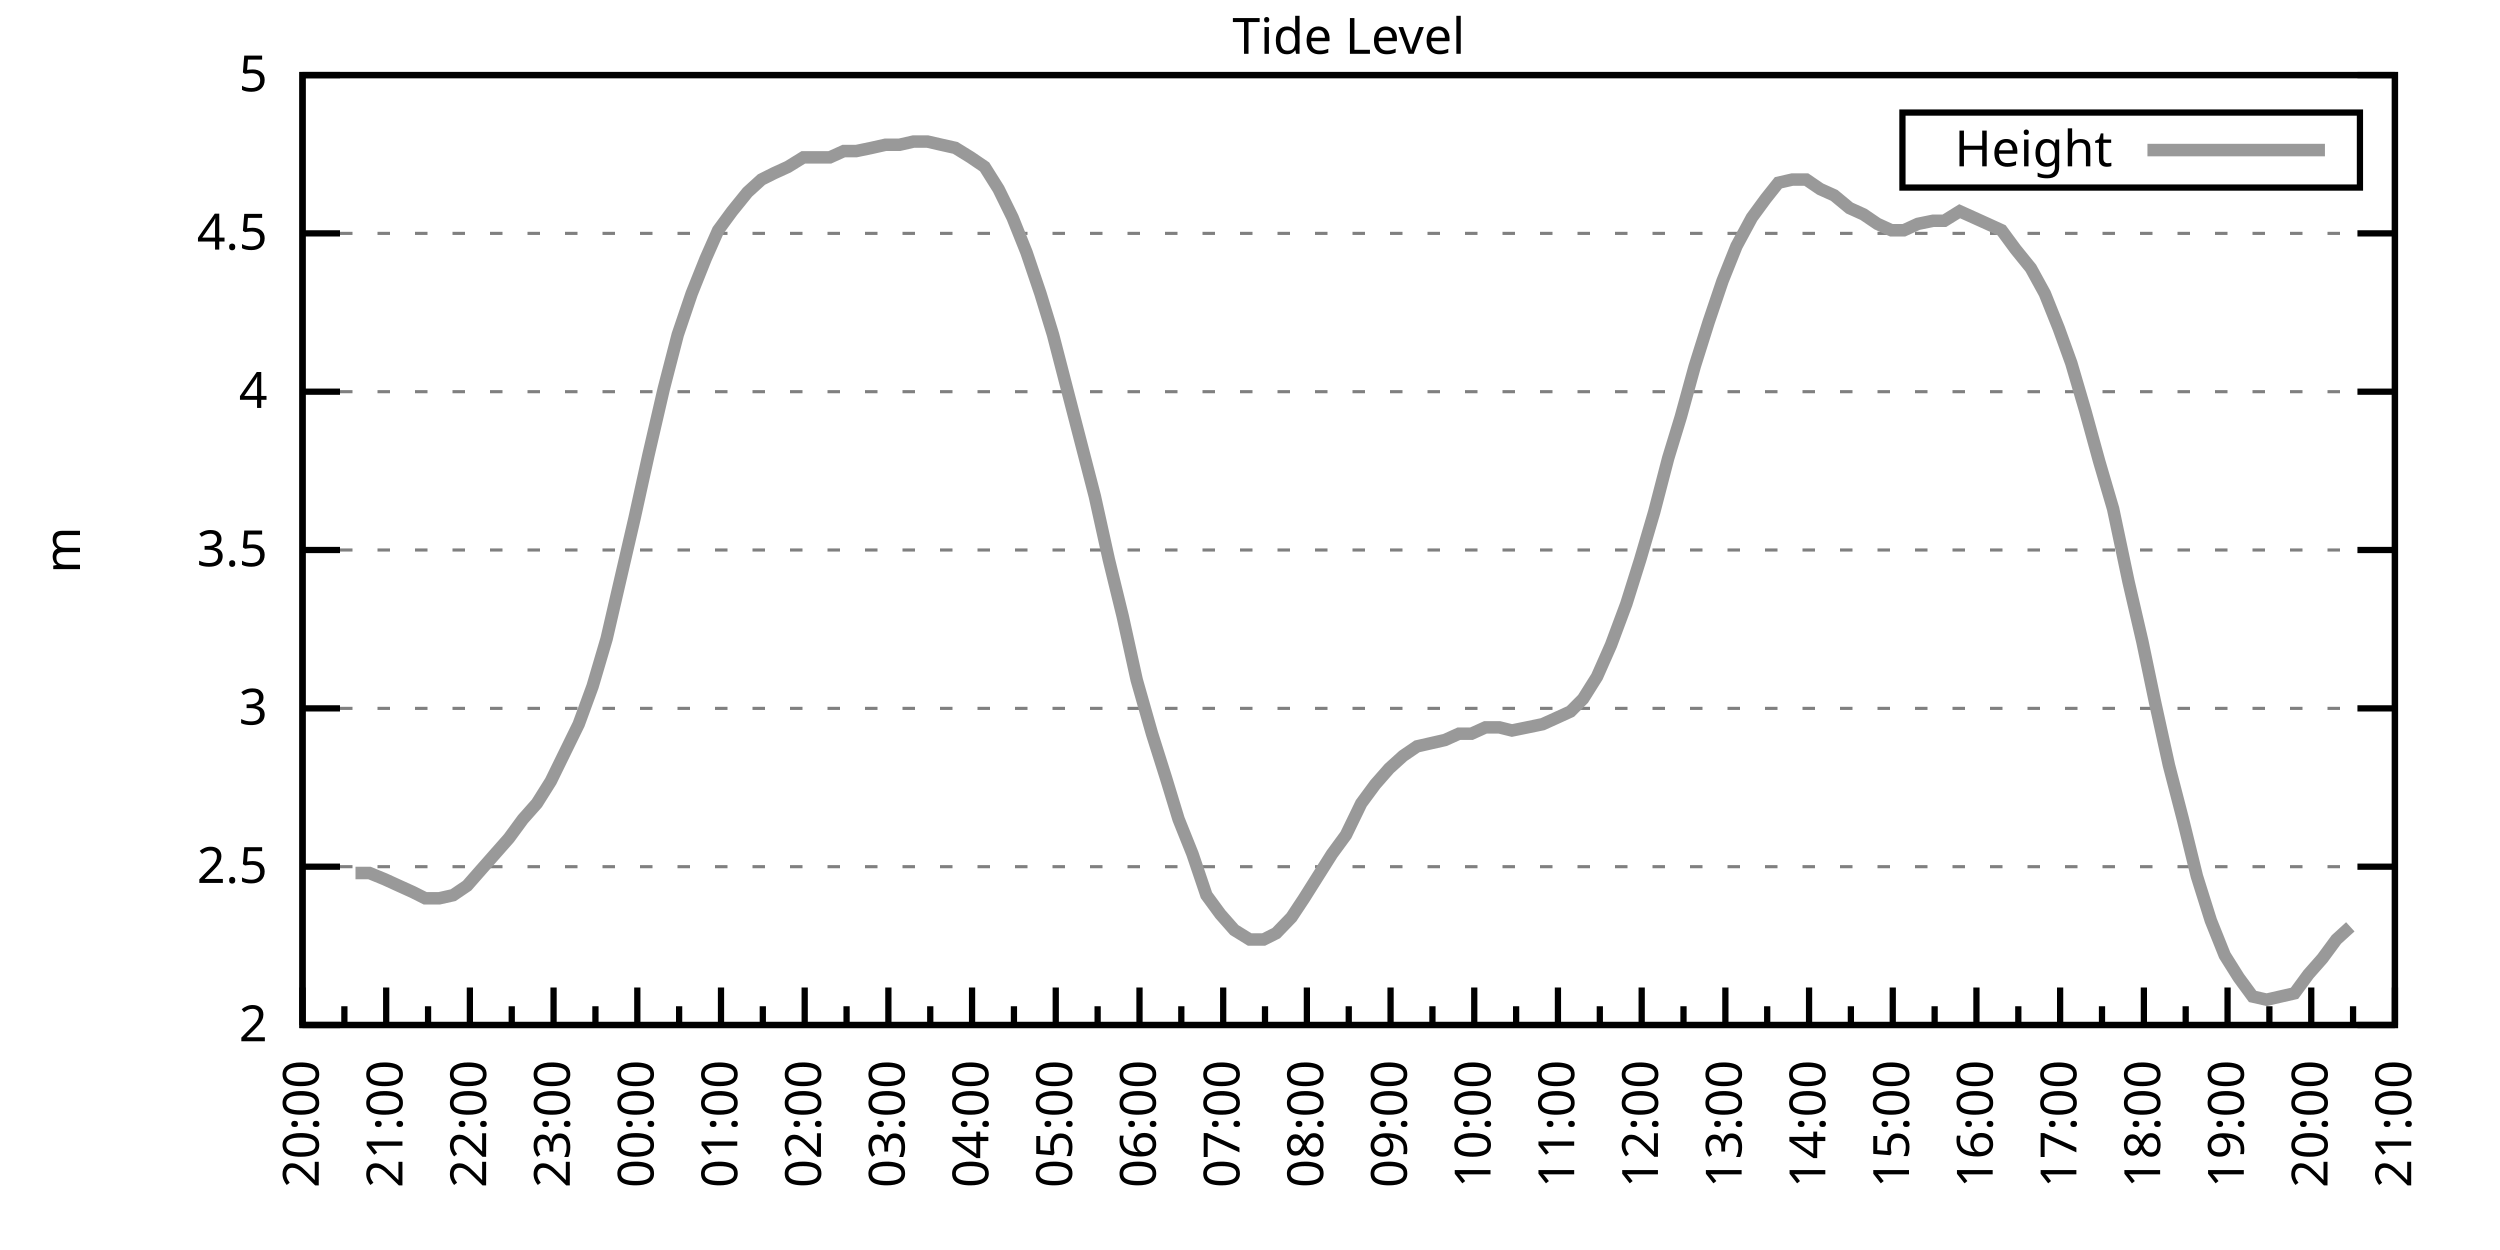
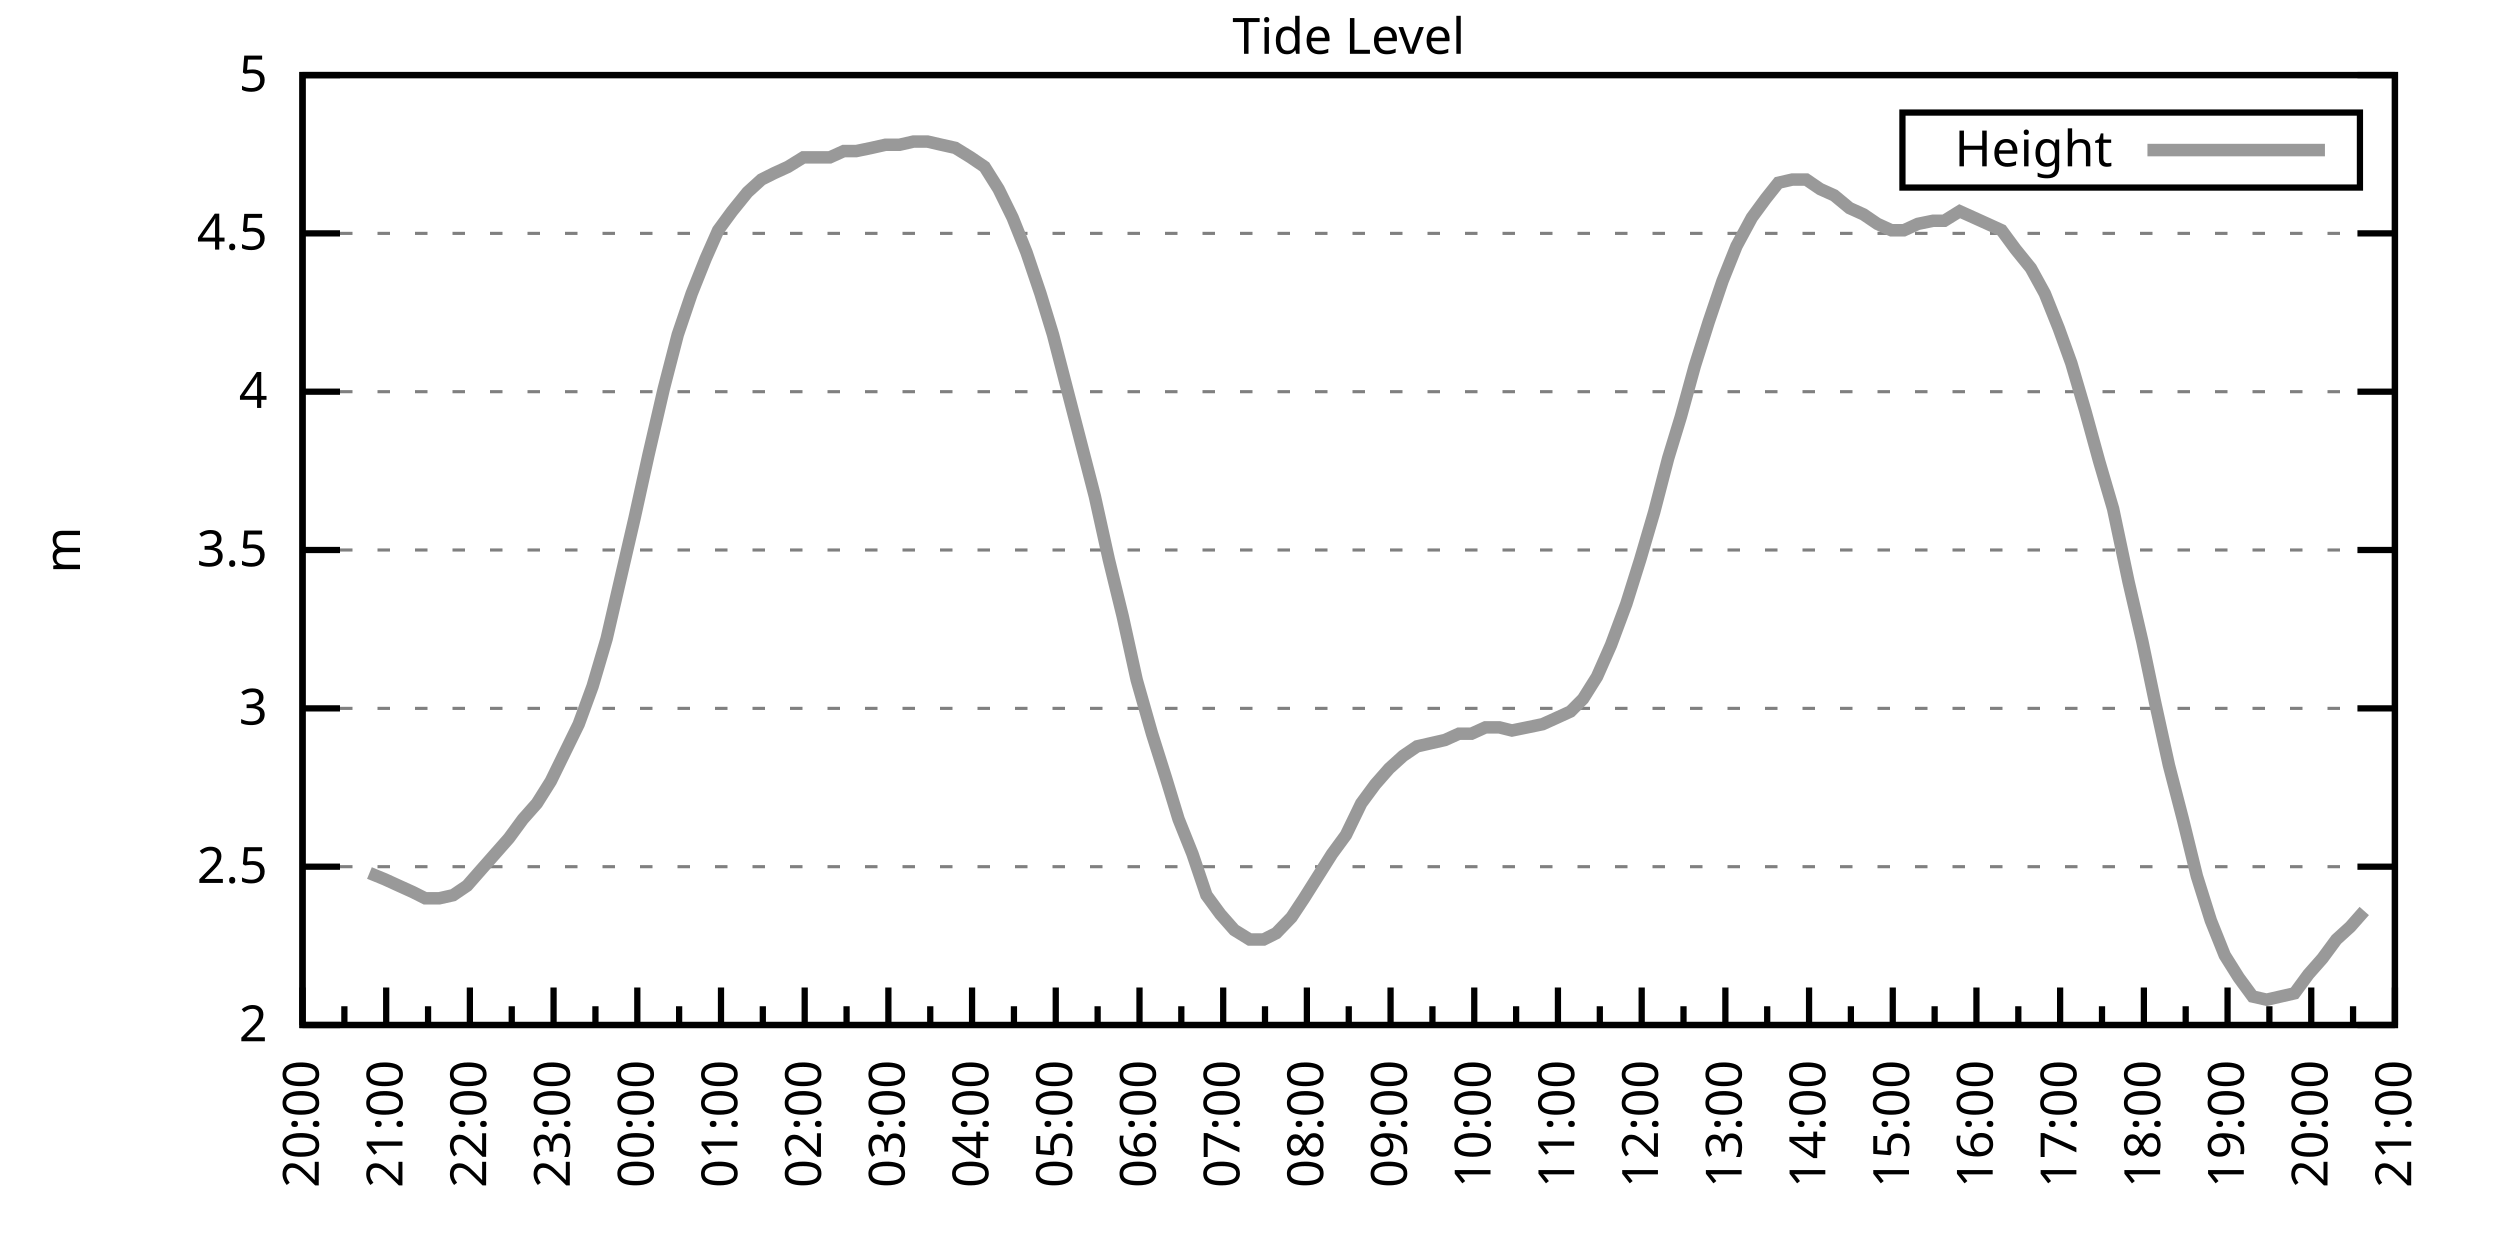
<svg xmlns="http://www.w3.org/2000/svg" xmlns:xlink="http://www.w3.org/1999/xlink" width="400" height="200" viewBox="0 0 400 200">
  <g id="gnuplot_canvas">
    <rect x="0" y="0" width="400" height="200" fill="none" />
    <defs>
      <circle id="gpDot" r="0.5" stroke-width="0.5" stroke="currentColor" />
      <path id="gpPt0" stroke-width="0.333" stroke="currentColor" d="M-1,0 h2 M0,-1 v2" />
      <path id="gpPt1" stroke-width="0.333" stroke="currentColor" d="M-1,-1 L1,1 M1,-1 L-1,1" />
      <path id="gpPt2" stroke-width="0.333" stroke="currentColor" d="M-1,0 L1,0 M0,-1 L0,1 M-1,-1 L1,1 M-1,1 L1,-1" />
      <rect id="gpPt3" stroke-width="0.333" stroke="currentColor" x="-1" y="-1" width="2" height="2" />
      <rect id="gpPt4" stroke-width="0.333" stroke="currentColor" fill="currentColor" x="-1" y="-1" width="2" height="2" />
      <circle id="gpPt5" stroke-width="0.333" stroke="currentColor" cx="0" cy="0" r="1" />
      <use xlink:href="#gpPt5" id="gpPt6" fill="currentColor" stroke="none" />
      <path id="gpPt7" stroke-width="0.333" stroke="currentColor" d="M0,-1.33 L-1.33,0.67 L1.33,0.67 z" />
      <use xlink:href="#gpPt7" id="gpPt8" fill="currentColor" stroke="none" />
      <use xlink:href="#gpPt7" id="gpPt9" stroke="currentColor" transform="rotate(180)" />
      <use xlink:href="#gpPt9" id="gpPt10" fill="currentColor" stroke="none" />
      <use xlink:href="#gpPt3" id="gpPt11" stroke="currentColor" transform="rotate(45)" />
      <use xlink:href="#gpPt11" id="gpPt12" fill="currentColor" stroke="none" />
      <path id="gpPt13" stroke-width="0.333" stroke="currentColor" d="M0,1.330 L1.265,0.411 L0.782,-1.067 L-0.782,-1.076 L-1.265,0.411 z" />
      <use xlink:href="#gpPt13" id="gpPt14" fill="currentColor" stroke="none" />
      <filter id="textbox" filterUnits="objectBoundingBox" x="0" y="0" height="1" width="1">
        <feFlood flood-color="white" flood-opacity="1" result="bgnd" />
        <feComposite in="SourceGraphic" in2="bgnd" operator="atop" />
      </filter>
      <filter id="greybox" filterUnits="objectBoundingBox" x="0" y="0" height="1" width="1">
        <feFlood flood-color="lightgrey" flood-opacity="1" result="grey" />
        <feComposite in="SourceGraphic" in2="grey" operator="atop" />
      </filter>
    </defs>
    <g fill="none" color="white" stroke="currentColor" stroke-width="1.00" stroke-linecap="butt" stroke-linejoin="miter">
</g>
    <g fill="none" color="black" stroke="currentColor" stroke-width="1.00" stroke-linecap="butt" stroke-linejoin="miter">
      <g stroke="none" shape-rendering="crispEdges">
        <polygon fill="rgb(255, 255, 255)" points="48.40,164.00 383.18,164.00 383.18,12.02 48.40,12.02 " />
      </g>
    </g>
    <g fill="none" color="black" stroke="currentColor" stroke-width="1.00" stroke-linecap="butt" stroke-linejoin="miter">
</g>
    <g fill="none" color="black" stroke="black" stroke-width="0.50" stroke-linecap="butt" stroke-linejoin="miter">
</g>
    <g fill="none" color="gray" stroke="currentColor" stroke-width="0.50" stroke-linecap="butt" stroke-linejoin="miter">
      <path stroke="gray" stroke-dasharray="2,4" class="gridline" d="M48.40,164.00 L383.19,164.00  " />
    </g>
    <g fill="none" color="gray" stroke="gray" stroke-width="1.00" stroke-linecap="butt" stroke-linejoin="miter">
</g>
    <g fill="none" color="black" stroke="currentColor" stroke-width="1.00" stroke-linecap="butt" stroke-linejoin="miter">
      <path stroke="black" d="M48.40,164.00 L54.40,164.00 M383.19,164.00 L377.19,164.00  " />
      <g transform="translate(42.80,166.60)" stroke="none" fill="black" font-family="Sans" font-size="8.00" text-anchor="end">
        <text>
          <tspan font-family="Sans"> 2</tspan>
        </text>
      </g>
    </g>
    <g fill="none" color="black" stroke="currentColor" stroke-width="1.00" stroke-linecap="butt" stroke-linejoin="miter">
</g>
    <g fill="none" color="black" stroke="black" stroke-width="0.50" stroke-linecap="butt" stroke-linejoin="miter">
</g>
    <g fill="none" color="gray" stroke="currentColor" stroke-width="0.50" stroke-linecap="butt" stroke-linejoin="miter">
      <path stroke="gray" stroke-dasharray="2,4" class="gridline" d="M48.40,138.67 L383.19,138.67  " />
    </g>
    <g fill="none" color="gray" stroke="gray" stroke-width="1.00" stroke-linecap="butt" stroke-linejoin="miter">
</g>
    <g fill="none" color="black" stroke="currentColor" stroke-width="1.00" stroke-linecap="butt" stroke-linejoin="miter">
      <path stroke="black" d="M48.40,138.67 L54.40,138.67 M383.19,138.67 L377.19,138.67  " />
      <g transform="translate(42.80,141.27)" stroke="none" fill="black" font-family="Sans" font-size="8.00" text-anchor="end">
        <text>
          <tspan font-family="Sans"> 2.5</tspan>
        </text>
      </g>
    </g>
    <g fill="none" color="black" stroke="currentColor" stroke-width="1.00" stroke-linecap="butt" stroke-linejoin="miter">
</g>
    <g fill="none" color="black" stroke="black" stroke-width="0.50" stroke-linecap="butt" stroke-linejoin="miter">
</g>
    <g fill="none" color="gray" stroke="currentColor" stroke-width="0.50" stroke-linecap="butt" stroke-linejoin="miter">
      <path stroke="gray" stroke-dasharray="2,4" class="gridline" d="M48.40,113.34 L383.19,113.34  " />
    </g>
    <g fill="none" color="gray" stroke="gray" stroke-width="1.00" stroke-linecap="butt" stroke-linejoin="miter">
</g>
    <g fill="none" color="black" stroke="currentColor" stroke-width="1.00" stroke-linecap="butt" stroke-linejoin="miter">
      <path stroke="black" d="M48.40,113.34 L54.40,113.34 M383.19,113.34 L377.19,113.34  " />
      <g transform="translate(42.80,115.94)" stroke="none" fill="black" font-family="Sans" font-size="8.00" text-anchor="end">
        <text>
          <tspan font-family="Sans"> 3</tspan>
        </text>
      </g>
    </g>
    <g fill="none" color="black" stroke="currentColor" stroke-width="1.00" stroke-linecap="butt" stroke-linejoin="miter">
</g>
    <g fill="none" color="black" stroke="black" stroke-width="0.50" stroke-linecap="butt" stroke-linejoin="miter">
</g>
    <g fill="none" color="gray" stroke="currentColor" stroke-width="0.50" stroke-linecap="butt" stroke-linejoin="miter">
      <path stroke="gray" stroke-dasharray="2,4" class="gridline" d="M48.40,88.00 L383.19,88.00  " />
    </g>
    <g fill="none" color="gray" stroke="gray" stroke-width="1.00" stroke-linecap="butt" stroke-linejoin="miter">
</g>
    <g fill="none" color="black" stroke="currentColor" stroke-width="1.00" stroke-linecap="butt" stroke-linejoin="miter">
      <path stroke="black" d="M48.40,88.00 L54.40,88.00 M383.19,88.00 L377.19,88.00  " />
      <g transform="translate(42.80,90.60)" stroke="none" fill="black" font-family="Sans" font-size="8.00" text-anchor="end">
        <text>
          <tspan font-family="Sans"> 3.5</tspan>
        </text>
      </g>
    </g>
    <g fill="none" color="black" stroke="currentColor" stroke-width="1.00" stroke-linecap="butt" stroke-linejoin="miter">
</g>
    <g fill="none" color="black" stroke="black" stroke-width="0.50" stroke-linecap="butt" stroke-linejoin="miter">
</g>
    <g fill="none" color="gray" stroke="currentColor" stroke-width="0.50" stroke-linecap="butt" stroke-linejoin="miter">
      <path stroke="gray" stroke-dasharray="2,4" class="gridline" d="M48.40,62.67 L383.19,62.67  " />
    </g>
    <g fill="none" color="gray" stroke="gray" stroke-width="1.00" stroke-linecap="butt" stroke-linejoin="miter">
</g>
    <g fill="none" color="black" stroke="currentColor" stroke-width="1.00" stroke-linecap="butt" stroke-linejoin="miter">
      <path stroke="black" d="M48.40,62.67 L54.40,62.67 M383.19,62.67 L377.19,62.67  " />
      <g transform="translate(42.80,65.27)" stroke="none" fill="black" font-family="Sans" font-size="8.00" text-anchor="end">
        <text>
          <tspan font-family="Sans"> 4</tspan>
        </text>
      </g>
    </g>
    <g fill="none" color="black" stroke="currentColor" stroke-width="1.00" stroke-linecap="butt" stroke-linejoin="miter">
</g>
    <g fill="none" color="black" stroke="black" stroke-width="0.50" stroke-linecap="butt" stroke-linejoin="miter">
</g>
    <g fill="none" color="gray" stroke="currentColor" stroke-width="0.50" stroke-linecap="butt" stroke-linejoin="miter">
      <path stroke="gray" stroke-dasharray="2,4" class="gridline" d="M48.40,37.34 L383.19,37.34  " />
    </g>
    <g fill="none" color="gray" stroke="gray" stroke-width="1.00" stroke-linecap="butt" stroke-linejoin="miter">
</g>
    <g fill="none" color="black" stroke="currentColor" stroke-width="1.00" stroke-linecap="butt" stroke-linejoin="miter">
      <path stroke="black" d="M48.40,37.34 L54.40,37.34 M383.19,37.34 L377.19,37.34  " />
      <g transform="translate(42.80,39.94)" stroke="none" fill="black" font-family="Sans" font-size="8.00" text-anchor="end">
        <text>
          <tspan font-family="Sans"> 4.5</tspan>
        </text>
      </g>
    </g>
    <g fill="none" color="black" stroke="currentColor" stroke-width="1.00" stroke-linecap="butt" stroke-linejoin="miter">
</g>
    <g fill="none" color="black" stroke="black" stroke-width="0.50" stroke-linecap="butt" stroke-linejoin="miter">
</g>
    <g fill="none" color="gray" stroke="currentColor" stroke-width="0.50" stroke-linecap="butt" stroke-linejoin="miter">
      <path stroke="gray" stroke-dasharray="2,4" class="gridline" d="M48.40,12.01 L383.19,12.01  " />
    </g>
    <g fill="none" color="gray" stroke="gray" stroke-width="1.00" stroke-linecap="butt" stroke-linejoin="miter">
</g>
    <g fill="none" color="black" stroke="currentColor" stroke-width="1.00" stroke-linecap="butt" stroke-linejoin="miter">
      <path stroke="black" d="M48.40,12.01 L54.40,12.01 M383.19,12.01 L377.19,12.01  " />
      <g transform="translate(42.80,14.61)" stroke="none" fill="black" font-family="Sans" font-size="8.00" text-anchor="end">
        <text>
          <tspan font-family="Sans"> 5</tspan>
        </text>
      </g>
    </g>
    <g fill="none" color="black" stroke="currentColor" stroke-width="1.00" stroke-linecap="butt" stroke-linejoin="miter">
      <path stroke="black" d="M48.40,164.00 L48.40,158.00  " />
      <g transform="translate(51.00,169.60) rotate(270)" stroke="none" fill="black" font-family="Sans" font-size="8.00" text-anchor="end">
        <text>
          <tspan font-family="Sans">20:00</tspan>
        </text>
      </g>
    </g>
    <g fill="none" color="black" stroke="currentColor" stroke-width="1.00" stroke-linecap="butt" stroke-linejoin="miter">
      <path stroke="black" d="M55.10,164.00 L55.10,161.00 M61.79,164.00 L61.79,158.00  " />
      <g transform="translate(64.39,169.60) rotate(270)" stroke="none" fill="black" font-family="Sans" font-size="8.00" text-anchor="end">
        <text>
          <tspan font-family="Sans">21:00</tspan>
        </text>
      </g>
    </g>
    <g fill="none" color="black" stroke="currentColor" stroke-width="1.00" stroke-linecap="butt" stroke-linejoin="miter">
      <path stroke="black" d="M68.49,164.00 L68.49,161.00 M75.18,164.00 L75.18,158.00  " />
      <g transform="translate(77.78,169.60) rotate(270)" stroke="none" fill="black" font-family="Sans" font-size="8.00" text-anchor="end">
        <text>
          <tspan font-family="Sans">22:00</tspan>
        </text>
      </g>
    </g>
    <g fill="none" color="black" stroke="currentColor" stroke-width="1.00" stroke-linecap="butt" stroke-linejoin="miter">
      <path stroke="black" d="M81.88,164.00 L81.88,161.00 M88.57,164.00 L88.57,158.00  " />
      <g transform="translate(91.17,169.60) rotate(270)" stroke="none" fill="black" font-family="Sans" font-size="8.00" text-anchor="end">
        <text>
          <tspan font-family="Sans">23:00</tspan>
        </text>
      </g>
    </g>
    <g fill="none" color="black" stroke="currentColor" stroke-width="1.00" stroke-linecap="butt" stroke-linejoin="miter">
      <path stroke="black" d="M95.27,164.00 L95.27,161.00 M101.97,164.00 L101.97,158.00  " />
      <g transform="translate(104.57,169.60) rotate(270)" stroke="none" fill="black" font-family="Sans" font-size="8.00" text-anchor="end">
        <text>
          <tspan font-family="Sans">00:00</tspan>
        </text>
      </g>
    </g>
    <g fill="none" color="black" stroke="currentColor" stroke-width="1.00" stroke-linecap="butt" stroke-linejoin="miter">
      <path stroke="black" d="M108.66,164.00 L108.66,161.00 M115.36,164.00 L115.36,158.00  " />
      <g transform="translate(117.96,169.60) rotate(270)" stroke="none" fill="black" font-family="Sans" font-size="8.00" text-anchor="end">
        <text>
          <tspan font-family="Sans">01:00</tspan>
        </text>
      </g>
    </g>
    <g fill="none" color="black" stroke="currentColor" stroke-width="1.00" stroke-linecap="butt" stroke-linejoin="miter">
      <path stroke="black" d="M122.05,164.00 L122.05,161.00 M128.75,164.00 L128.75,158.00  " />
      <g transform="translate(131.35,169.60) rotate(270)" stroke="none" fill="black" font-family="Sans" font-size="8.00" text-anchor="end">
        <text>
          <tspan font-family="Sans">02:00</tspan>
        </text>
      </g>
    </g>
    <g fill="none" color="black" stroke="currentColor" stroke-width="1.00" stroke-linecap="butt" stroke-linejoin="miter">
      <path stroke="black" d="M135.45,164.00 L135.45,161.00 M142.14,164.00 L142.14,158.00  " />
      <g transform="translate(144.74,169.60) rotate(270)" stroke="none" fill="black" font-family="Sans" font-size="8.00" text-anchor="end">
        <text>
          <tspan font-family="Sans">03:00</tspan>
        </text>
      </g>
    </g>
    <g fill="none" color="black" stroke="currentColor" stroke-width="1.00" stroke-linecap="butt" stroke-linejoin="miter">
      <path stroke="black" d="M148.84,164.00 L148.84,161.00 M155.53,164.00 L155.53,158.00  " />
      <g transform="translate(158.13,169.60) rotate(270)" stroke="none" fill="black" font-family="Sans" font-size="8.00" text-anchor="end">
        <text>
          <tspan font-family="Sans">04:00</tspan>
        </text>
      </g>
    </g>
    <g fill="none" color="black" stroke="currentColor" stroke-width="1.00" stroke-linecap="butt" stroke-linejoin="miter">
      <path stroke="black" d="M162.23,164.00 L162.23,161.00 M168.92,164.00 L168.92,158.00  " />
      <g transform="translate(171.52,169.60) rotate(270)" stroke="none" fill="black" font-family="Sans" font-size="8.00" text-anchor="end">
        <text>
          <tspan font-family="Sans">05:00</tspan>
        </text>
      </g>
    </g>
    <g fill="none" color="black" stroke="currentColor" stroke-width="1.00" stroke-linecap="butt" stroke-linejoin="miter">
      <path stroke="black" d="M175.62,164.00 L175.62,161.00 M182.32,164.00 L182.32,158.00  " />
      <g transform="translate(184.92,169.60) rotate(270)" stroke="none" fill="black" font-family="Sans" font-size="8.00" text-anchor="end">
        <text>
          <tspan font-family="Sans">06:00</tspan>
        </text>
      </g>
    </g>
    <g fill="none" color="black" stroke="currentColor" stroke-width="1.00" stroke-linecap="butt" stroke-linejoin="miter">
      <path stroke="black" d="M189.01,164.00 L189.01,161.00 M195.71,164.00 L195.71,158.00  " />
      <g transform="translate(198.31,169.60) rotate(270)" stroke="none" fill="black" font-family="Sans" font-size="8.00" text-anchor="end">
        <text>
          <tspan font-family="Sans">07:00</tspan>
        </text>
      </g>
    </g>
    <g fill="none" color="black" stroke="currentColor" stroke-width="1.00" stroke-linecap="butt" stroke-linejoin="miter">
      <path stroke="black" d="M202.40,164.00 L202.40,161.00 M209.10,164.00 L209.10,158.00  " />
      <g transform="translate(211.70,169.60) rotate(270)" stroke="none" fill="black" font-family="Sans" font-size="8.00" text-anchor="end">
        <text>
          <tspan font-family="Sans">08:00</tspan>
        </text>
      </g>
    </g>
    <g fill="none" color="black" stroke="currentColor" stroke-width="1.00" stroke-linecap="butt" stroke-linejoin="miter">
      <path stroke="black" d="M215.80,164.00 L215.80,161.00 M222.49,164.00 L222.49,158.00  " />
      <g transform="translate(225.09,169.60) rotate(270)" stroke="none" fill="black" font-family="Sans" font-size="8.00" text-anchor="end">
        <text>
          <tspan font-family="Sans">09:00</tspan>
        </text>
      </g>
    </g>
    <g fill="none" color="black" stroke="currentColor" stroke-width="1.00" stroke-linecap="butt" stroke-linejoin="miter">
      <path stroke="black" d="M229.19,164.00 L229.19,161.00 M235.88,164.00 L235.88,158.00  " />
      <g transform="translate(238.48,169.60) rotate(270)" stroke="none" fill="black" font-family="Sans" font-size="8.00" text-anchor="end">
        <text>
          <tspan font-family="Sans">10:00</tspan>
        </text>
      </g>
    </g>
    <g fill="none" color="black" stroke="currentColor" stroke-width="1.00" stroke-linecap="butt" stroke-linejoin="miter">
      <path stroke="black" d="M242.58,164.00 L242.58,161.00 M249.27,164.00 L249.27,158.00  " />
      <g transform="translate(251.87,169.60) rotate(270)" stroke="none" fill="black" font-family="Sans" font-size="8.00" text-anchor="end">
        <text>
          <tspan font-family="Sans">11:00</tspan>
        </text>
      </g>
    </g>
    <g fill="none" color="black" stroke="currentColor" stroke-width="1.00" stroke-linecap="butt" stroke-linejoin="miter">
      <path stroke="black" d="M255.97,164.00 L255.97,161.00 M262.67,164.00 L262.67,158.00  " />
      <g transform="translate(265.27,169.60) rotate(270)" stroke="none" fill="black" font-family="Sans" font-size="8.00" text-anchor="end">
        <text>
          <tspan font-family="Sans">12:00</tspan>
        </text>
      </g>
    </g>
    <g fill="none" color="black" stroke="currentColor" stroke-width="1.00" stroke-linecap="butt" stroke-linejoin="miter">
      <path stroke="black" d="M269.36,164.00 L269.36,161.00 M276.06,164.00 L276.06,158.00  " />
      <g transform="translate(278.66,169.60) rotate(270)" stroke="none" fill="black" font-family="Sans" font-size="8.00" text-anchor="end">
        <text>
          <tspan font-family="Sans">13:00</tspan>
        </text>
      </g>
    </g>
    <g fill="none" color="black" stroke="currentColor" stroke-width="1.00" stroke-linecap="butt" stroke-linejoin="miter">
      <path stroke="black" d="M282.75,164.00 L282.75,161.00 M289.45,164.00 L289.45,158.00  " />
      <g transform="translate(292.05,169.60) rotate(270)" stroke="none" fill="black" font-family="Sans" font-size="8.00" text-anchor="end">
        <text>
          <tspan font-family="Sans">14:00</tspan>
        </text>
      </g>
    </g>
    <g fill="none" color="black" stroke="currentColor" stroke-width="1.00" stroke-linecap="butt" stroke-linejoin="miter">
      <path stroke="black" d="M296.14,164.00 L296.14,161.00 M302.84,164.00 L302.84,158.00  " />
      <g transform="translate(305.44,169.60) rotate(270)" stroke="none" fill="black" font-family="Sans" font-size="8.00" text-anchor="end">
        <text>
          <tspan font-family="Sans">15:00</tspan>
        </text>
      </g>
    </g>
    <g fill="none" color="black" stroke="currentColor" stroke-width="1.00" stroke-linecap="butt" stroke-linejoin="miter">
      <path stroke="black" d="M309.54,164.00 L309.54,161.00 M316.23,164.00 L316.23,158.00  " />
      <g transform="translate(318.83,169.60) rotate(270)" stroke="none" fill="black" font-family="Sans" font-size="8.00" text-anchor="end">
        <text>
          <tspan font-family="Sans">16:00</tspan>
        </text>
      </g>
    </g>
    <g fill="none" color="black" stroke="currentColor" stroke-width="1.00" stroke-linecap="butt" stroke-linejoin="miter">
      <path stroke="black" d="M322.93,164.00 L322.93,161.00 M329.62,164.00 L329.62,158.00  " />
      <g transform="translate(332.22,169.60) rotate(270)" stroke="none" fill="black" font-family="Sans" font-size="8.00" text-anchor="end">
        <text>
          <tspan font-family="Sans">17:00</tspan>
        </text>
      </g>
    </g>
    <g fill="none" color="black" stroke="currentColor" stroke-width="1.00" stroke-linecap="butt" stroke-linejoin="miter">
      <path stroke="black" d="M336.32,164.00 L336.32,161.00 M343.02,164.00 L343.02,158.00  " />
      <g transform="translate(345.62,169.60) rotate(270)" stroke="none" fill="black" font-family="Sans" font-size="8.00" text-anchor="end">
        <text>
          <tspan font-family="Sans">18:00</tspan>
        </text>
      </g>
    </g>
    <g fill="none" color="black" stroke="currentColor" stroke-width="1.00" stroke-linecap="butt" stroke-linejoin="miter">
      <path stroke="black" d="M349.71,164.00 L349.71,161.00 M356.41,164.00 L356.41,158.00  " />
      <g transform="translate(359.01,169.60) rotate(270)" stroke="none" fill="black" font-family="Sans" font-size="8.00" text-anchor="end">
        <text>
          <tspan font-family="Sans">19:00</tspan>
        </text>
      </g>
    </g>
    <g fill="none" color="black" stroke="currentColor" stroke-width="1.00" stroke-linecap="butt" stroke-linejoin="miter">
      <path stroke="black" d="M363.10,164.00 L363.10,161.00 M369.80,164.00 L369.80,158.00  " />
      <g transform="translate(372.40,169.60) rotate(270)" stroke="none" fill="black" font-family="Sans" font-size="8.00" text-anchor="end">
        <text>
          <tspan font-family="Sans">20:00</tspan>
        </text>
      </g>
    </g>
    <g fill="none" color="black" stroke="currentColor" stroke-width="1.00" stroke-linecap="butt" stroke-linejoin="miter">
      <path stroke="black" d="M376.49,164.00 L376.49,161.00 M383.19,164.00 L383.19,158.00  " />
      <g transform="translate(385.79,169.60) rotate(270)" stroke="none" fill="black" font-family="Sans" font-size="8.00" text-anchor="end">
        <text>
          <tspan font-family="Sans">21:00</tspan>
        </text>
      </g>
    </g>
    <g fill="none" color="black" stroke="currentColor" stroke-width="1.00" stroke-linecap="butt" stroke-linejoin="miter">
</g>
    <g fill="none" color="black" stroke="currentColor" stroke-width="1.00" stroke-linecap="butt" stroke-linejoin="miter">
      <path stroke="black" d="M48.40,12.01 L48.40,164.00 L383.19,164.00 L383.19,12.01 L48.40,12.01 Z  " />
    </g>
    <g fill="none" color="black" stroke="currentColor" stroke-width="1.00" stroke-linecap="butt" stroke-linejoin="miter">
      <g transform="translate(12.80,88.01) rotate(270)" stroke="none" fill="black" font-family="Sans" font-size="8.00" text-anchor="middle">
        <text>
          <tspan font-family="Sans">m</tspan>
        </text>
      </g>
    </g>
    <g fill="none" color="black" stroke="currentColor" stroke-width="1.00" stroke-linecap="butt" stroke-linejoin="miter">
</g>
    <g fill="none" color="black" stroke="currentColor" stroke-width="1.00" stroke-linecap="butt" stroke-linejoin="miter">
      <path stroke="black" d="M304.39,30.01 L304.39,18.01 L377.59,18.01 L377.59,30.01 L304.39,30.01 Z  " />
    </g>
    <g id="Tide_level_plot_1">
      <g fill="none" color="white" stroke="black" stroke-width="2.00" stroke-linecap="butt" stroke-linejoin="miter">
</g>
      <g fill="none" color="black" stroke="currentColor" stroke-width="2.00" stroke-linecap="butt" stroke-linejoin="miter">
        <g transform="translate(337.99,26.61)" stroke="none" fill="black" font-family="Sans" font-size="8.00" text-anchor="end">
          <text>
            <tspan font-family="Sans">Height</tspan>
          </text>
        </g>
      </g>
      <g fill="none" color="black" stroke="currentColor" stroke-width="2.00" stroke-linecap="butt" stroke-linejoin="miter">
-         <path stroke="rgb(153, 153, 153)" d="M343.59,24.01 L371.99,24.01 M56.88,139.68 L59.11,139.68 L61.57,140.69 L63.80,141.71 L66.03,142.72 L68.04,143.73   L70.27,143.73 L72.50,143.23 L74.74,141.71 L76.97,139.17 L79.20,136.64 L81.43,134.11 L83.66,131.07 L85.90,128.54   L88.13,124.99 L90.36,120.43 L92.59,115.87 L94.82,109.79 L97.06,102.19 L99.29,92.56 L101.52,82.94 L103.75,72.81   L106.21,62.17 L108.44,53.55 L110.67,46.97 L112.90,41.39 L114.91,36.84 L117.14,33.80 L119.60,30.76 L121.83,28.73   L123.84,27.72 L126.07,26.70 L128.53,25.18 L130.76,25.18 L132.77,25.18 L135.00,24.17 L137.01,24.17 L139.46,23.66   L141.69,23.16 L143.93,23.16 L146.16,22.65 L148.39,22.65 L150.62,23.16 L152.85,23.66 L155.31,25.18 L157.54,26.70   L159.77,30.25 L162.01,34.81 L164.24,40.38 L166.47,46.97 L168.48,53.55 L170.71,62.17 L172.94,70.78 L175.17,79.39   L177.41,89.52 L179.64,98.64 L181.87,108.78 L184.32,117.39 L186.56,124.48 L188.57,131.07 L190.80,136.64 L193.03,143.23   L195.26,146.27 L197.49,148.80 L199.95,150.32 L202.18,150.32 L204.19,149.31 L206.64,146.77 L208.65,143.73 L210.88,140.19   L213.12,136.64 L215.35,133.60 L217.80,128.54 L220.04,125.50 L222.27,122.96 L224.50,120.94 L226.73,119.42 L228.96,118.91   L231.20,118.40 L233.43,117.39 L235.44,117.39 L237.67,116.38 L239.90,116.38 L241.91,116.88 L244.36,116.38 L246.82,115.87   L249.05,114.86 L251.28,113.84 L253.29,111.82 L255.52,108.27 L257.76,103.20 L260.21,96.62 L262.44,89.52 L264.67,81.93   L266.91,73.31 L268.92,66.73 L271.15,58.62 L273.38,51.53 L275.61,44.94 L277.84,39.37 L280.30,34.81 L282.53,31.77   L284.54,29.24 L286.77,28.73 L289.00,28.73 L291.23,30.25 L293.47,31.26 L295.92,33.29 L298.15,34.30 L300.39,35.82   L302.62,36.84 L304.63,36.84 L306.86,35.82 L309.31,35.32 L311.10,35.32 L313.55,33.80 L315.79,34.81 L318.02,35.82   L320.25,36.84 L322.48,39.87 L324.94,42.91 L327.17,46.97 L329.40,52.54 L331.41,58.11 L333.64,65.71 L335.87,73.82   L338.10,81.42 L340.56,93.07 L342.79,102.70 L344.80,112.32 L347.03,122.46 L349.26,131.07 L351.50,140.19 L353.73,147.28   L355.96,152.85 L358.19,156.40 L360.42,159.44 L362.66,159.95 L364.89,159.44 L367.12,158.93 L369.35,155.89 L371.58,153.36   L373.82,150.32 L376.05,148.29  " />
+         <path stroke="rgb(153, 153, 153)" d="M343.59,24.01 L371.99,24.01 M59.11,139.68 L61.57,140.69 L63.80,141.71 L66.03,142.72 L68.04,143.73 L70.27,143.73   L72.50,143.23 L74.74,141.71 L76.97,139.17 L79.20,136.64 L81.43,134.11 L83.66,131.07 L85.90,128.54 L88.13,124.99   L90.36,120.43 L92.59,115.87 L94.82,109.79 L97.06,102.19 L99.29,92.56 L101.52,82.94 L103.75,72.81 L106.21,62.17   L108.44,53.55 L110.67,46.97 L112.90,41.39 L114.91,36.84 L117.14,33.80 L119.60,30.76 L121.83,28.73 L123.84,27.72   L126.07,26.70 L128.53,25.18 L130.76,25.18 L132.77,25.18 L135.00,24.17 L137.01,24.17 L139.46,23.66 L141.69,23.16   L143.93,23.16 L146.16,22.65 L148.39,22.65 L150.62,23.16 L152.85,23.66 L155.31,25.18 L157.54,26.70 L159.77,30.25   L162.01,34.81 L164.24,40.38 L166.47,46.97 L168.48,53.55 L170.71,62.17 L172.94,70.78 L175.17,79.39 L177.41,89.52   L179.64,98.64 L181.87,108.78 L184.32,117.39 L186.56,124.48 L188.57,131.07 L190.80,136.64 L193.03,143.23 L195.26,146.27   L197.49,148.80 L199.95,150.32 L202.18,150.32 L204.19,149.31 L206.64,146.77 L208.65,143.73 L210.88,140.19 L213.12,136.64   L215.35,133.60 L217.80,128.54 L220.04,125.50 L222.27,122.96 L224.50,120.94 L226.73,119.42 L228.96,118.91 L231.20,118.40   L233.43,117.39 L235.44,117.39 L237.67,116.38 L239.90,116.38 L241.91,116.88 L244.36,116.38 L246.82,115.87 L249.05,114.86   L251.28,113.84 L253.29,111.82 L255.52,108.27 L257.76,103.20 L260.21,96.62 L262.44,89.52 L264.67,81.93 L266.91,73.31   L268.92,66.73 L271.15,58.62 L273.38,51.53 L275.61,44.94 L277.84,39.37 L280.30,34.81 L282.53,31.77 L284.54,29.24   L286.77,28.73 L289.00,28.73 L291.23,30.25 L293.47,31.26 L295.92,33.29 L298.15,34.30 L300.39,35.82 L302.62,36.84   L304.63,36.84 L306.86,35.82 L309.31,35.32 L311.10,35.32 L313.55,33.80 L315.79,34.81 L318.02,35.82 L320.25,36.84   L322.48,39.87 L324.94,42.91 L327.17,46.97 L329.40,52.54 L331.41,58.11 L333.64,65.71 L335.87,73.82 L338.10,81.42   L340.56,93.07 L342.79,102.70 L344.80,112.32 L347.03,122.46 L349.26,131.07 L351.50,140.19 L353.73,147.28 L355.96,152.85   L358.19,156.40 L360.42,159.44 L362.66,159.95 L364.89,159.44 L367.12,158.93 L369.35,155.89 L371.58,153.36 L373.82,150.32   L376.05,148.29 L378.28,145.76  " />
      </g>
    </g>
    <g fill="none" color="black" stroke="currentColor" stroke-width="2.00" stroke-linecap="butt" stroke-linejoin="miter">
</g>
    <g fill="none" color="black" stroke="black" stroke-width="1.00" stroke-linecap="butt" stroke-linejoin="miter">
</g>
    <g fill="none" color="black" stroke="currentColor" stroke-width="1.00" stroke-linecap="butt" stroke-linejoin="miter">
      <path stroke="black" d="M48.40,12.01 L48.40,164.00 L383.19,164.00 L383.19,12.01 L48.40,12.01 Z  " />
    </g>
    <g fill="none" color="black" stroke="currentColor" stroke-width="1.00" stroke-linecap="butt" stroke-linejoin="miter">
      <g transform="translate(215.79,8.61)" stroke="none" fill="black" font-family="Sans" font-size="8.00" text-anchor="middle">
        <text>
          <tspan font-family="Sans">Tide Level</tspan>
        </text>
      </g>
    </g>
    <g fill="none" color="black" stroke="currentColor" stroke-width="1.00" stroke-linecap="butt" stroke-linejoin="miter">
</g>
  </g>
</svg>
